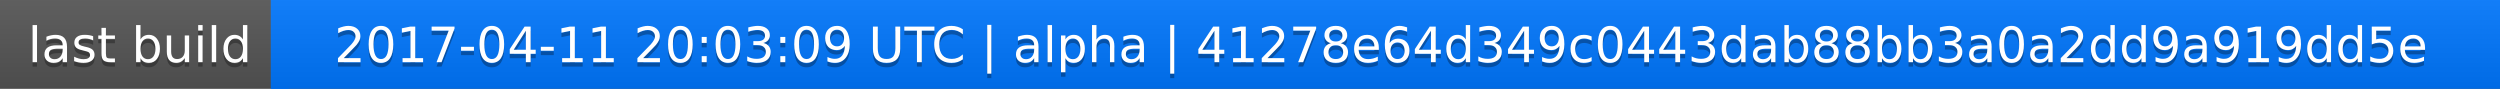
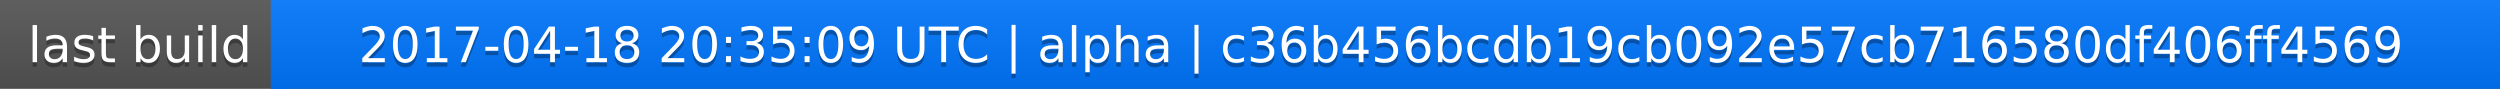
<svg xmlns="http://www.w3.org/2000/svg" width="563" height="20">
  <linearGradient id="a" x2="0" y2="100%">
    <stop offset="0" stop-color="#bbb" stop-opacity=".1" />
    <stop offset="1" stop-opacity=".1" />
  </linearGradient>
  <rect rx="0" width="563" height="20" fill="#555" />
  <rect rx="0" x="61" width="502" height="20" fill="#07f" />
  <path fill="#07f" d="M61 0h4v20h-4z" />
  <rect rx="0" width="563" height="20" fill="url(#a)" />
  <g fill="#fff" text-anchor="middle" font-family="DejaVu Sans,Verdana,Geneva,sans-serif" font-size="11">
    <text x="31.5" y="15" fill="#010101" fill-opacity=".3">last build</text>
    <text x="31.5" y="14">last build</text>
-     <text x="311" y="15" fill="#010101" fill-opacity=".3">2017-04-11 20:03:09 UTC | alpha | 41278e64d349c0443dab88bb3a0a2dd9a919dd5e</text>
-     <text x="311" y="14">2017-04-11 20:03:09 UTC | alpha | 41278e64d349c0443dab88bb3a0a2dd9a919dd5e</text>
+     <text x="311" y="15" fill="#010101" fill-opacity=".3">2017-04-18 20:35:09 UTC | alpha | c36b456bcdb19cb092e57cb716580df406ff4569</text>
+     <text x="311" y="14">2017-04-18 20:35:09 UTC | alpha | c36b456bcdb19cb092e57cb716580df406ff4569</text>
  </g>
</svg>
